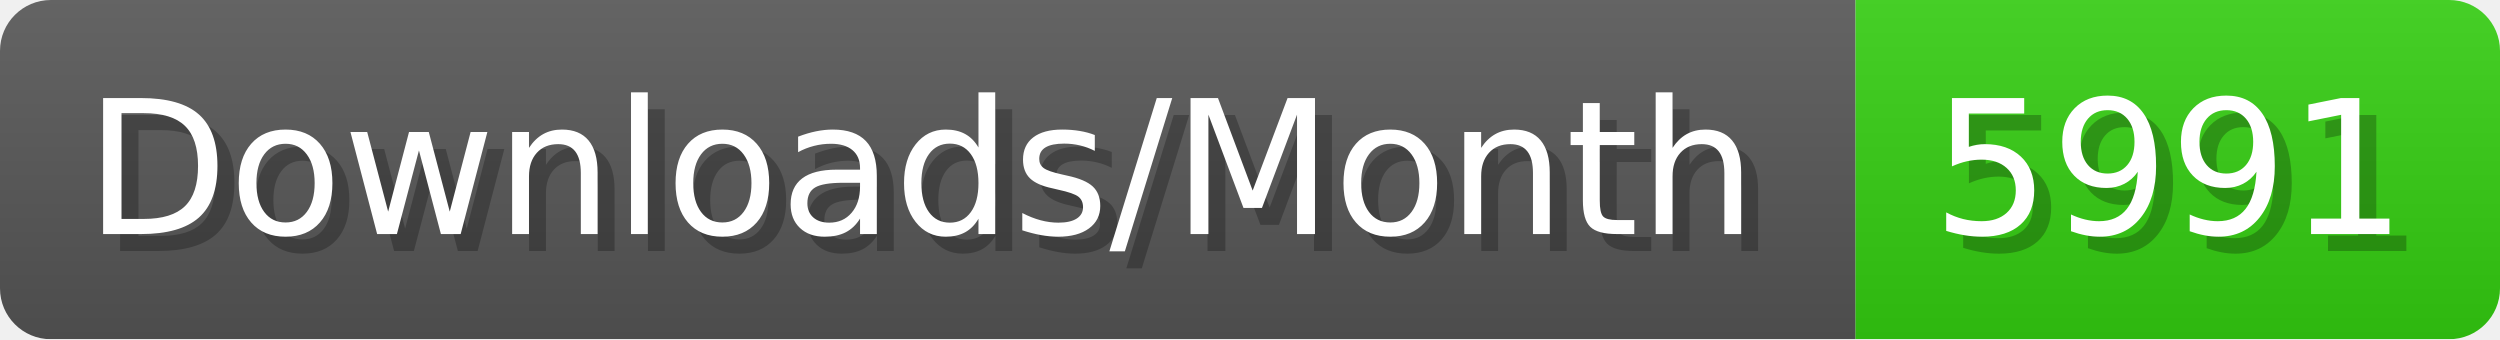
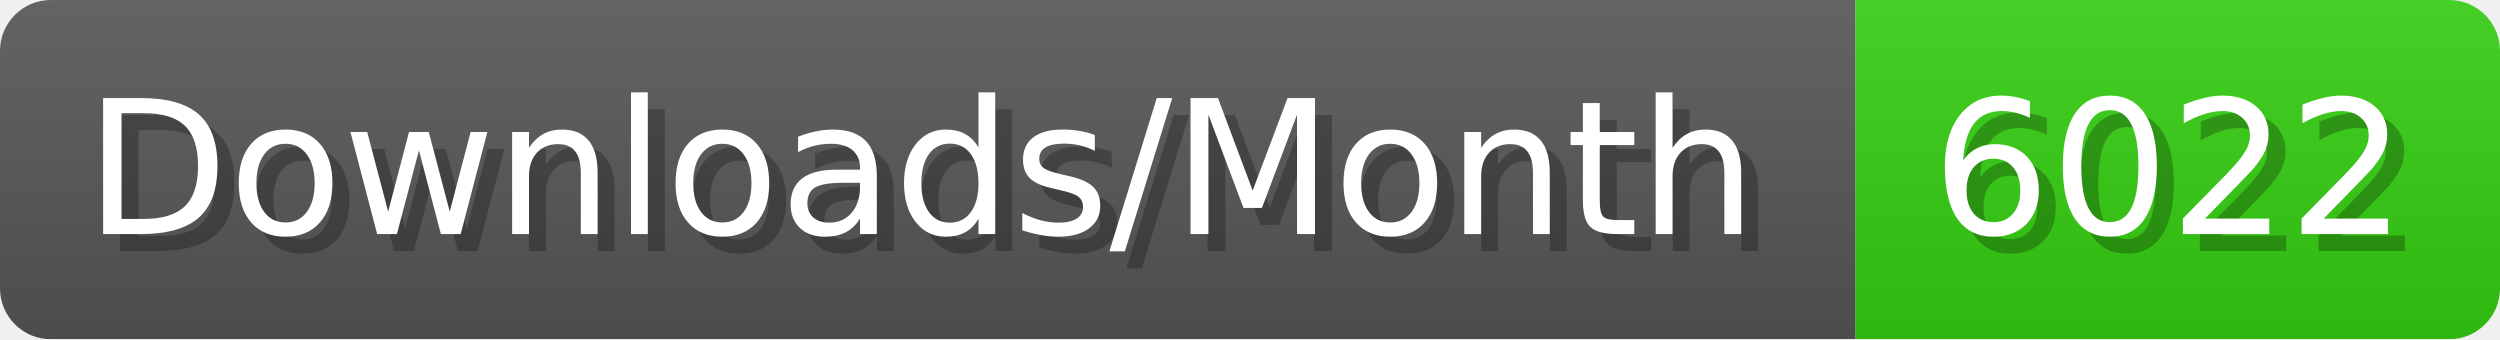
- <svg xmlns="http://www.w3.org/2000/svg" width="147.4" height="20" viewBox="0 0 1474 200" role="img" aria-label="Downloads/Month: 5991">
+ <svg xmlns="http://www.w3.org/2000/svg" width="147.4" height="20" viewBox="0 0 1474 200" role="img" aria-label="Downloads/Month: 6022">
  <linearGradient id="YlXUI" x2="0" y2="100%">
    <stop offset="0" stop-opacity=".1" stop-color="#EEE" />
    <stop offset="1" stop-opacity=".1" />
  </linearGradient>
  <mask id="JHhop">
    <rect width="1474" height="200" rx="30" fill="#FFF" />
  </mask>
  <g mask="url(#JHhop)">
    <rect width="1094" height="200" fill="#555" />
    <rect width="380" height="200" fill="#3C1" x="1094" />
    <rect width="1474" height="200" fill="url(#YlXUI)" />
  </g>
  <g aria-hidden="true" fill="#fff" text-anchor="start" font-family="Verdana,DejaVu Sans,sans-serif" font-size="110">
    <text x="60" y="148" textLength="994" fill="#000" opacity="0.25">Downloads/Month</text>
    <text x="50" y="138" textLength="994">Downloads/Month</text>
-     <text x="1149" y="148" textLength="280" fill="#000" opacity="0.25">5991</text>
-     <text x="1139" y="138" textLength="280">5991</text>
+     <text x="1149" y="148" textLength="280" fill="#000" opacity="0.25">6022</text>
+     <text x="1139" y="138" textLength="280">6022</text>
  </g>
</svg>
